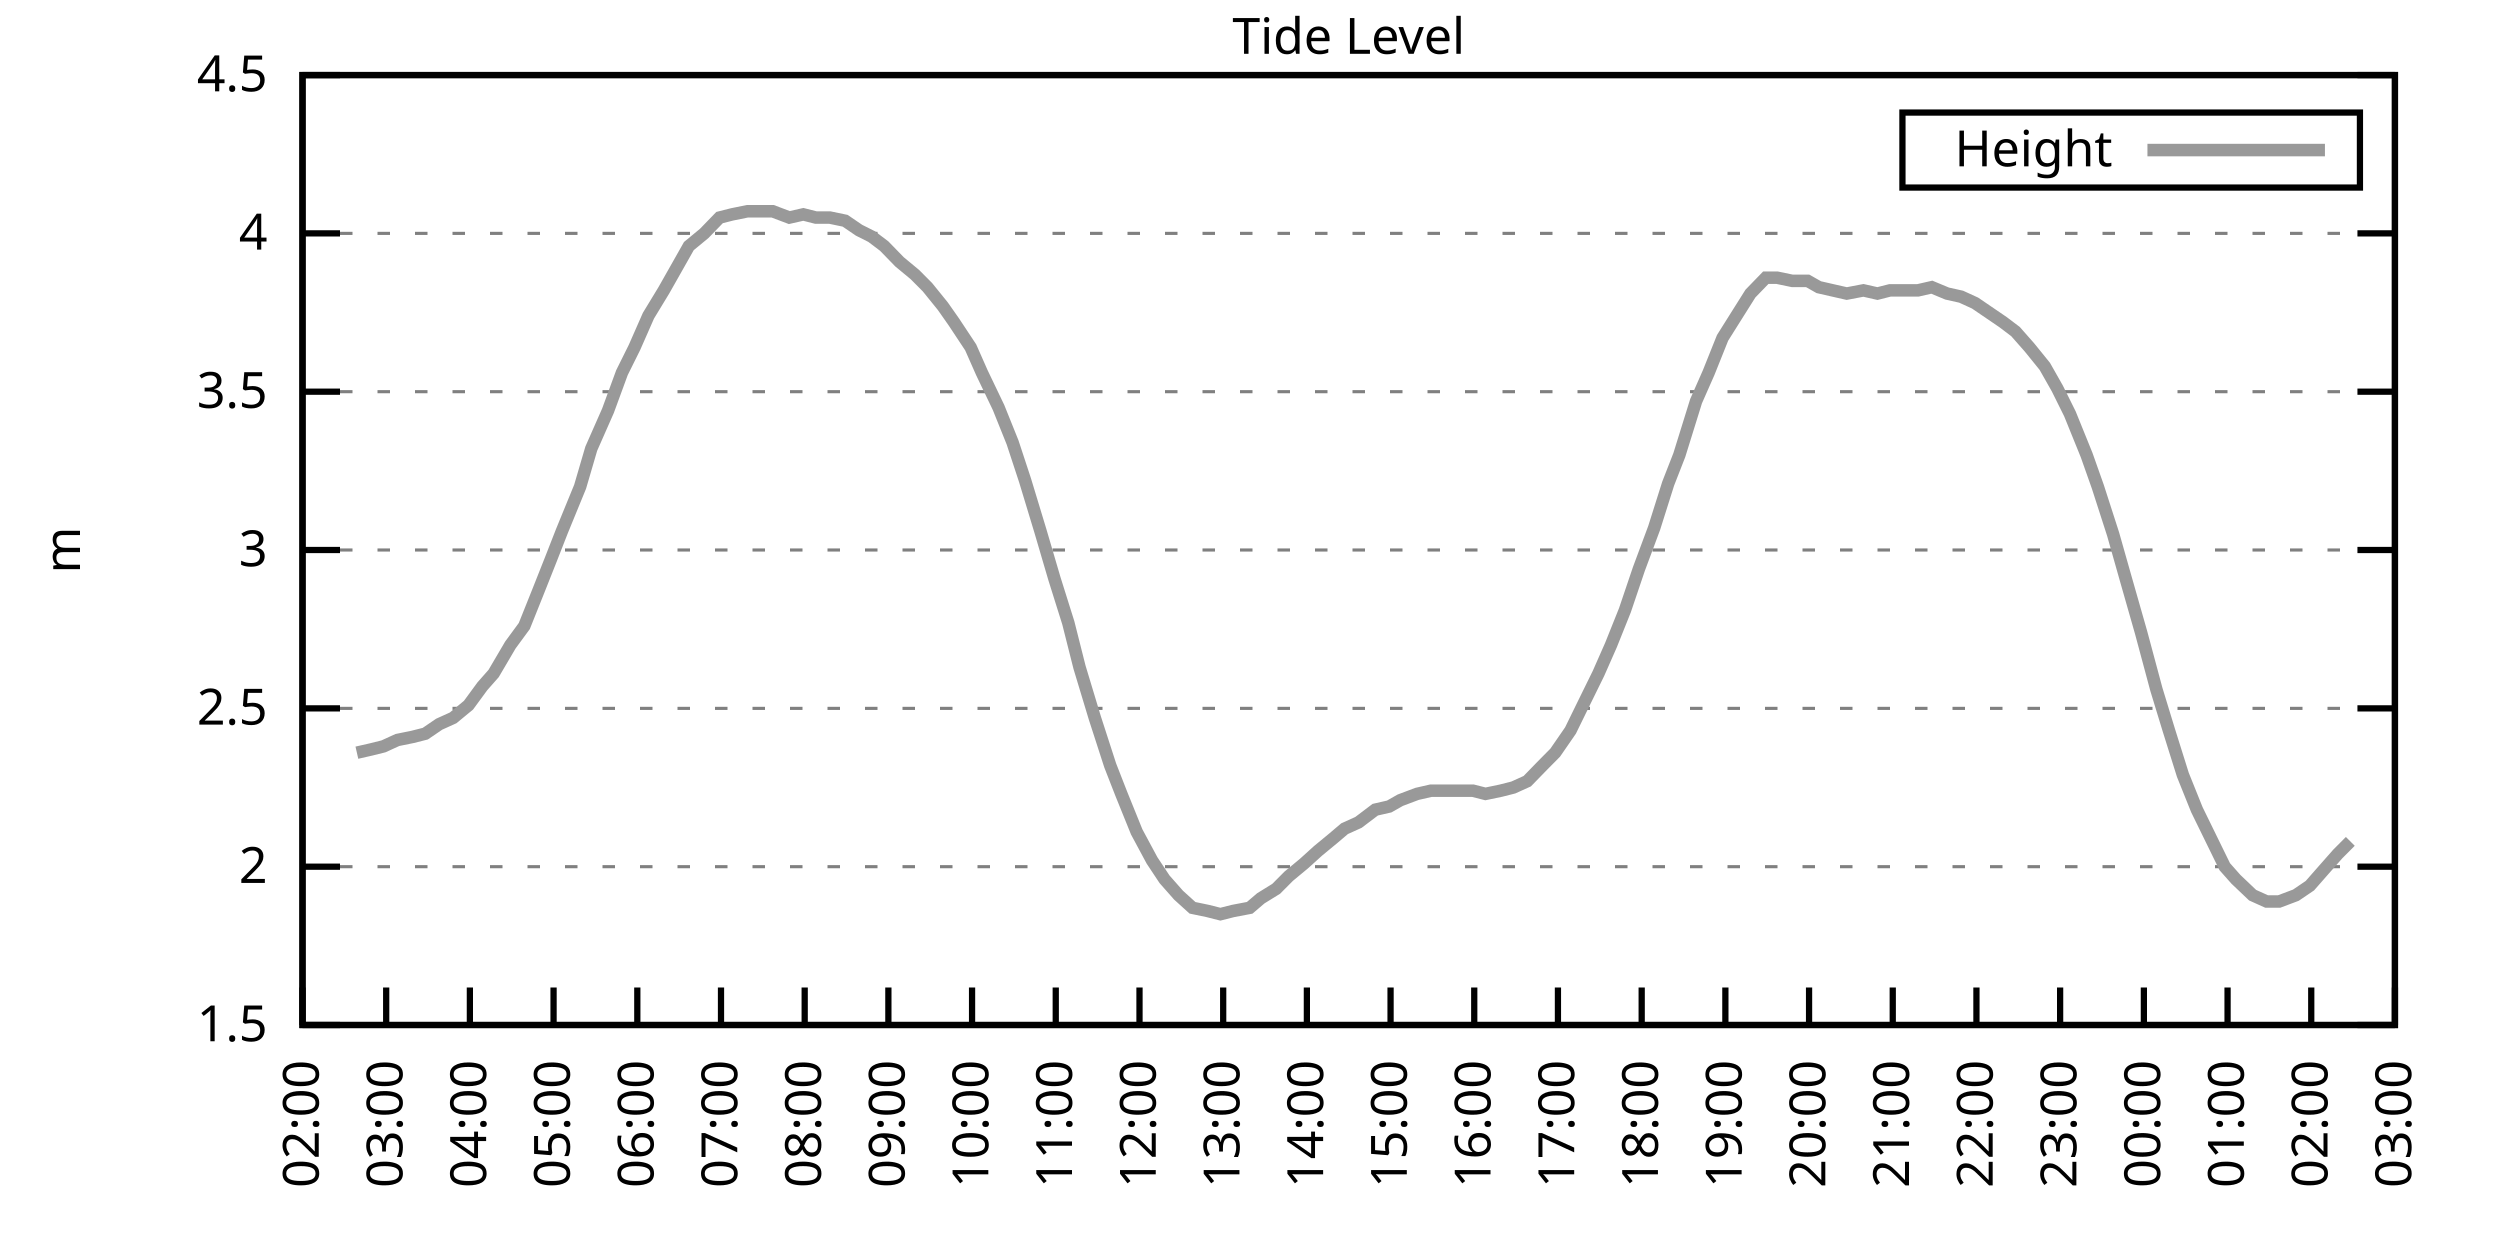
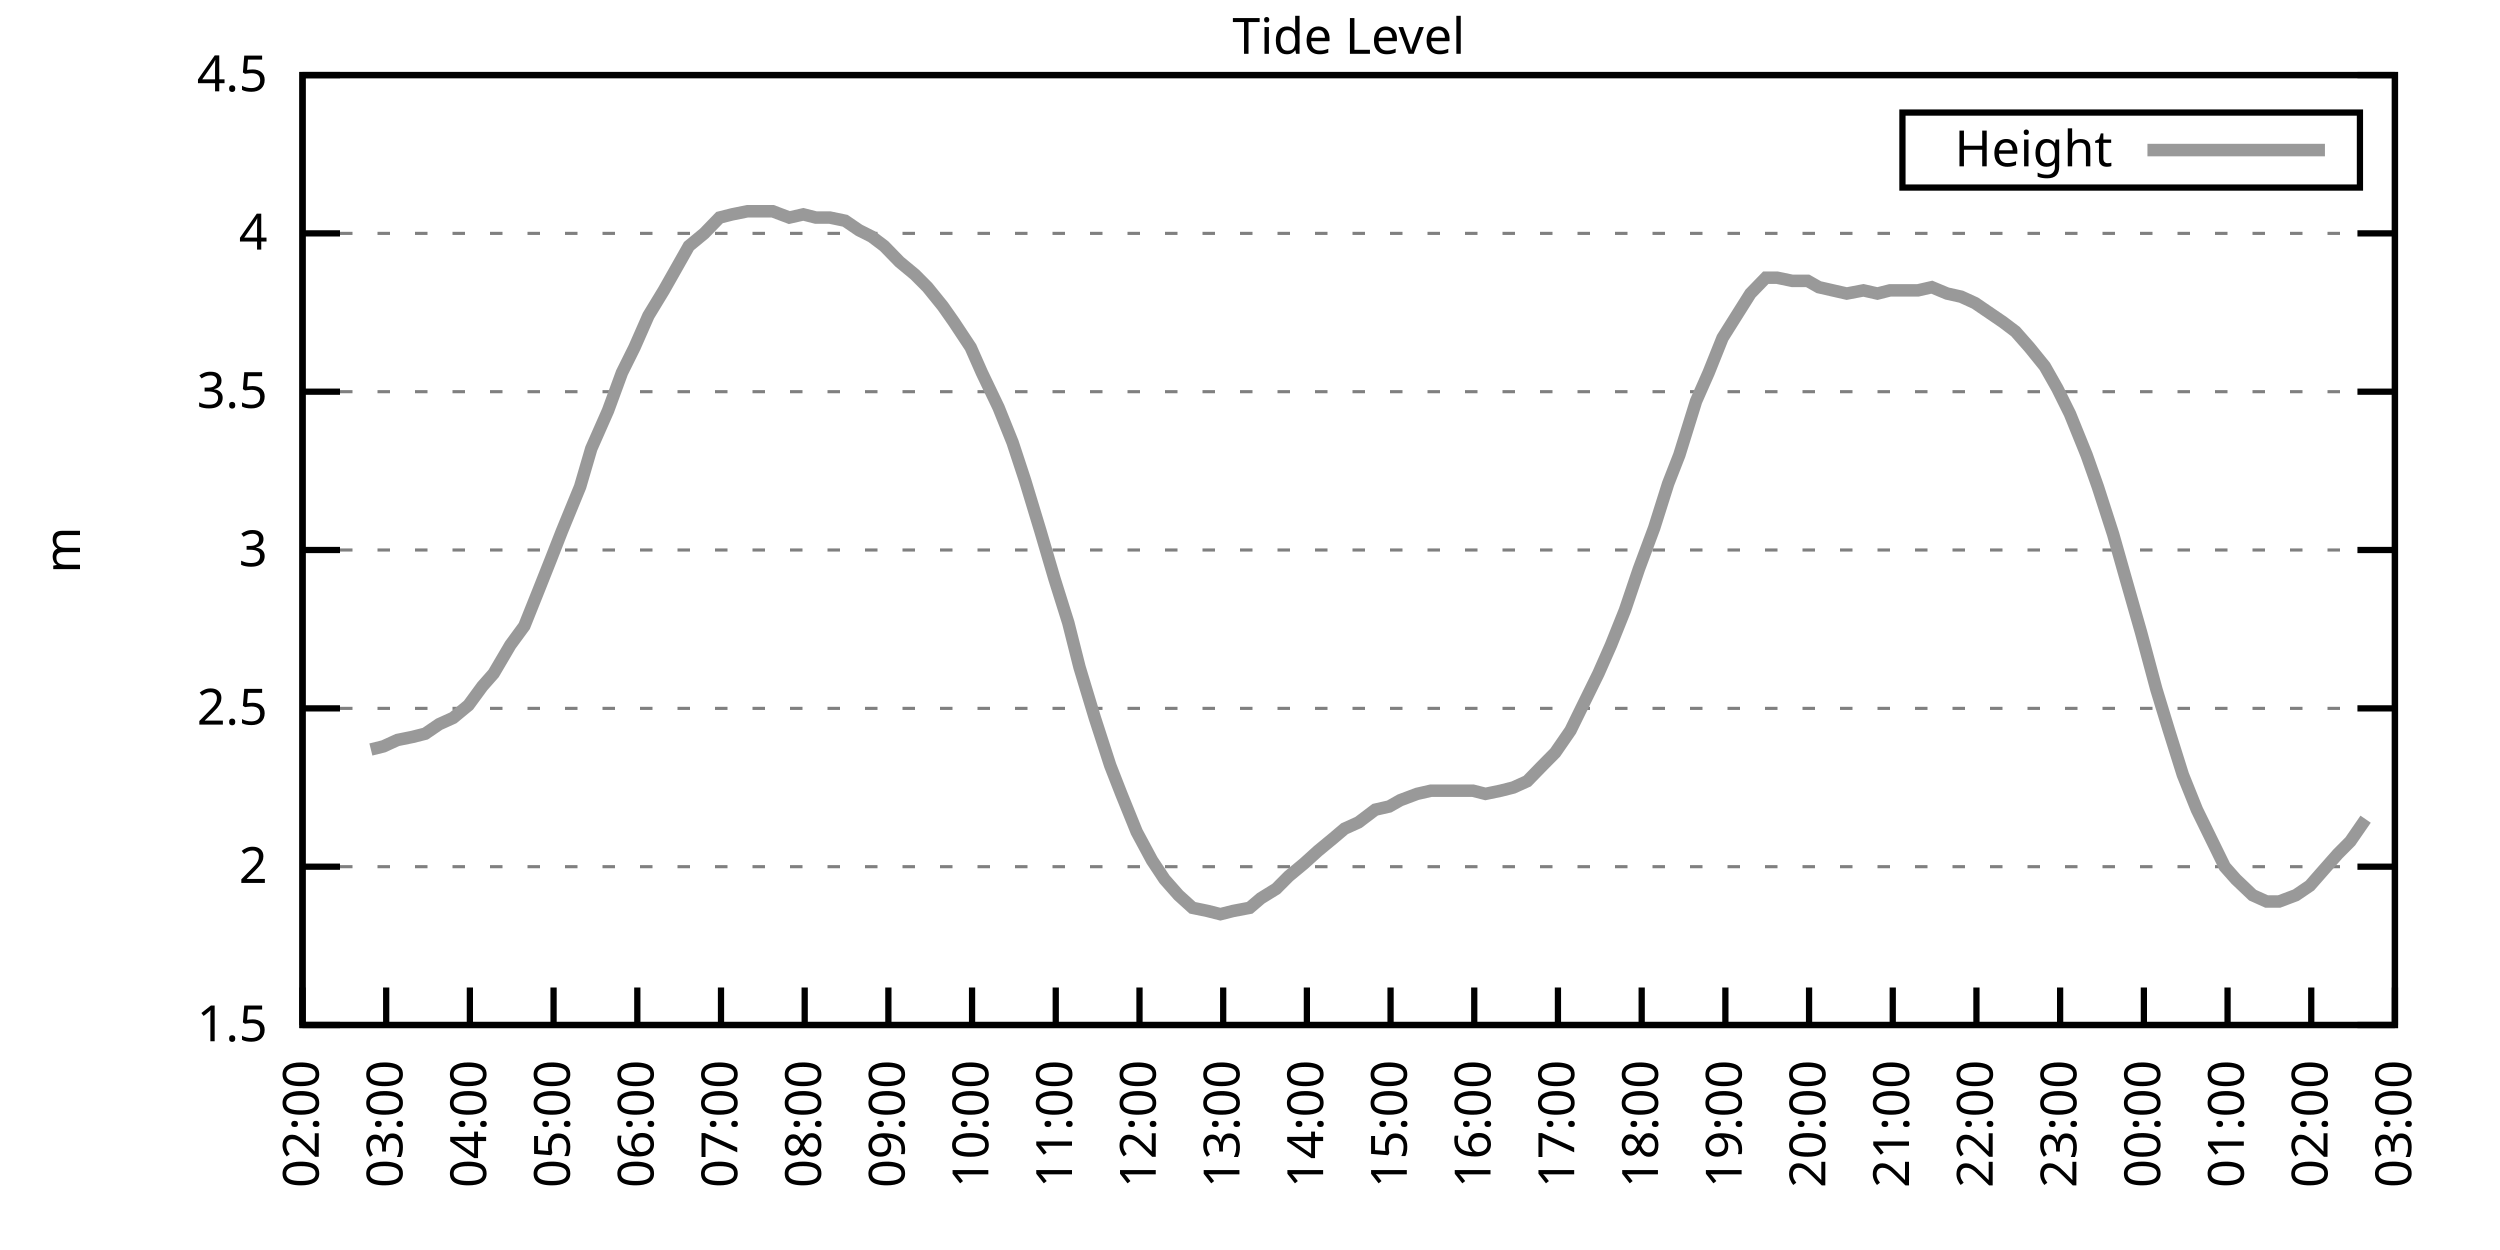
<svg xmlns="http://www.w3.org/2000/svg" xmlns:xlink="http://www.w3.org/1999/xlink" width="400" height="200" viewBox="0 0 400 200">
  <g id="gnuplot_canvas">
    <rect x="0" y="0" width="400" height="200" fill="none" />
    <defs>
      <circle id="gpDot" r="0.5" stroke-width="0.5" stroke="currentColor" />
      <path id="gpPt0" stroke-width="0.333" stroke="currentColor" d="M-1,0 h2 M0,-1 v2" />
      <path id="gpPt1" stroke-width="0.333" stroke="currentColor" d="M-1,-1 L1,1 M1,-1 L-1,1" />
      <path id="gpPt2" stroke-width="0.333" stroke="currentColor" d="M-1,0 L1,0 M0,-1 L0,1 M-1,-1 L1,1 M-1,1 L1,-1" />
      <rect id="gpPt3" stroke-width="0.333" stroke="currentColor" x="-1" y="-1" width="2" height="2" />
      <rect id="gpPt4" stroke-width="0.333" stroke="currentColor" fill="currentColor" x="-1" y="-1" width="2" height="2" />
      <circle id="gpPt5" stroke-width="0.333" stroke="currentColor" cx="0" cy="0" r="1" />
      <use xlink:href="#gpPt5" id="gpPt6" fill="currentColor" stroke="none" />
      <path id="gpPt7" stroke-width="0.333" stroke="currentColor" d="M0,-1.33 L-1.33,0.67 L1.33,0.67 z" />
      <use xlink:href="#gpPt7" id="gpPt8" fill="currentColor" stroke="none" />
      <use xlink:href="#gpPt7" id="gpPt9" stroke="currentColor" transform="rotate(180)" />
      <use xlink:href="#gpPt9" id="gpPt10" fill="currentColor" stroke="none" />
      <use xlink:href="#gpPt3" id="gpPt11" stroke="currentColor" transform="rotate(45)" />
      <use xlink:href="#gpPt11" id="gpPt12" fill="currentColor" stroke="none" />
      <path id="gpPt13" stroke-width="0.333" stroke="currentColor" d="M0,1.330 L1.265,0.411 L0.782,-1.067 L-0.782,-1.076 L-1.265,0.411 z" />
      <use xlink:href="#gpPt13" id="gpPt14" fill="currentColor" stroke="none" />
      <filter id="textbox" filterUnits="objectBoundingBox" x="0" y="0" height="1" width="1">
        <feFlood flood-color="white" flood-opacity="1" result="bgnd" />
        <feComposite in="SourceGraphic" in2="bgnd" operator="atop" />
      </filter>
      <filter id="greybox" filterUnits="objectBoundingBox" x="0" y="0" height="1" width="1">
        <feFlood flood-color="lightgrey" flood-opacity="1" result="grey" />
        <feComposite in="SourceGraphic" in2="grey" operator="atop" />
      </filter>
    </defs>
    <g fill="none" color="white" stroke="currentColor" stroke-width="1.00" stroke-linecap="butt" stroke-linejoin="miter">
</g>
    <g fill="none" color="black" stroke="currentColor" stroke-width="1.00" stroke-linecap="butt" stroke-linejoin="miter">
      <g stroke="none" shape-rendering="crispEdges">
        <polygon fill="rgb(255, 255, 255)" points="48.40,164.00 383.18,164.00 383.18,12.02 48.40,12.02 " />
      </g>
    </g>
    <g fill="none" color="black" stroke="currentColor" stroke-width="1.00" stroke-linecap="butt" stroke-linejoin="miter">
</g>
    <g fill="none" color="black" stroke="black" stroke-width="0.50" stroke-linecap="butt" stroke-linejoin="miter">
</g>
    <g fill="none" color="gray" stroke="currentColor" stroke-width="0.50" stroke-linecap="butt" stroke-linejoin="miter">
      <path stroke="gray" stroke-dasharray="2,4" class="gridline" d="M48.40,164.00 L383.19,164.00  " />
    </g>
    <g fill="none" color="gray" stroke="gray" stroke-width="1.00" stroke-linecap="butt" stroke-linejoin="miter">
</g>
    <g fill="none" color="black" stroke="currentColor" stroke-width="1.00" stroke-linecap="butt" stroke-linejoin="miter">
      <path stroke="black" d="M48.40,164.00 L54.40,164.00 M383.19,164.00 L377.19,164.00  " />
      <g transform="translate(42.80,166.60)" stroke="none" fill="black" font-family="Sans" font-size="8.00" text-anchor="end">
        <text>
          <tspan font-family="Sans"> 1.5</tspan>
        </text>
      </g>
    </g>
    <g fill="none" color="black" stroke="currentColor" stroke-width="1.00" stroke-linecap="butt" stroke-linejoin="miter">
</g>
    <g fill="none" color="black" stroke="black" stroke-width="0.50" stroke-linecap="butt" stroke-linejoin="miter">
</g>
    <g fill="none" color="gray" stroke="currentColor" stroke-width="0.50" stroke-linecap="butt" stroke-linejoin="miter">
      <path stroke="gray" stroke-dasharray="2,4" class="gridline" d="M48.40,138.67 L383.19,138.67  " />
    </g>
    <g fill="none" color="gray" stroke="gray" stroke-width="1.00" stroke-linecap="butt" stroke-linejoin="miter">
</g>
    <g fill="none" color="black" stroke="currentColor" stroke-width="1.00" stroke-linecap="butt" stroke-linejoin="miter">
      <path stroke="black" d="M48.40,138.67 L54.40,138.67 M383.19,138.67 L377.19,138.67  " />
      <g transform="translate(42.80,141.27)" stroke="none" fill="black" font-family="Sans" font-size="8.00" text-anchor="end">
        <text>
          <tspan font-family="Sans"> 2</tspan>
        </text>
      </g>
    </g>
    <g fill="none" color="black" stroke="currentColor" stroke-width="1.00" stroke-linecap="butt" stroke-linejoin="miter">
</g>
    <g fill="none" color="black" stroke="black" stroke-width="0.50" stroke-linecap="butt" stroke-linejoin="miter">
</g>
    <g fill="none" color="gray" stroke="currentColor" stroke-width="0.50" stroke-linecap="butt" stroke-linejoin="miter">
      <path stroke="gray" stroke-dasharray="2,4" class="gridline" d="M48.40,113.34 L383.19,113.34  " />
    </g>
    <g fill="none" color="gray" stroke="gray" stroke-width="1.00" stroke-linecap="butt" stroke-linejoin="miter">
</g>
    <g fill="none" color="black" stroke="currentColor" stroke-width="1.00" stroke-linecap="butt" stroke-linejoin="miter">
      <path stroke="black" d="M48.40,113.34 L54.40,113.34 M383.19,113.34 L377.19,113.34  " />
      <g transform="translate(42.80,115.94)" stroke="none" fill="black" font-family="Sans" font-size="8.00" text-anchor="end">
        <text>
          <tspan font-family="Sans"> 2.5</tspan>
        </text>
      </g>
    </g>
    <g fill="none" color="black" stroke="currentColor" stroke-width="1.00" stroke-linecap="butt" stroke-linejoin="miter">
</g>
    <g fill="none" color="black" stroke="black" stroke-width="0.50" stroke-linecap="butt" stroke-linejoin="miter">
</g>
    <g fill="none" color="gray" stroke="currentColor" stroke-width="0.50" stroke-linecap="butt" stroke-linejoin="miter">
      <path stroke="gray" stroke-dasharray="2,4" class="gridline" d="M48.40,88.00 L383.19,88.00  " />
    </g>
    <g fill="none" color="gray" stroke="gray" stroke-width="1.00" stroke-linecap="butt" stroke-linejoin="miter">
</g>
    <g fill="none" color="black" stroke="currentColor" stroke-width="1.00" stroke-linecap="butt" stroke-linejoin="miter">
      <path stroke="black" d="M48.40,88.00 L54.40,88.00 M383.19,88.00 L377.19,88.00  " />
      <g transform="translate(42.80,90.60)" stroke="none" fill="black" font-family="Sans" font-size="8.00" text-anchor="end">
        <text>
          <tspan font-family="Sans"> 3</tspan>
        </text>
      </g>
    </g>
    <g fill="none" color="black" stroke="currentColor" stroke-width="1.00" stroke-linecap="butt" stroke-linejoin="miter">
</g>
    <g fill="none" color="black" stroke="black" stroke-width="0.50" stroke-linecap="butt" stroke-linejoin="miter">
</g>
    <g fill="none" color="gray" stroke="currentColor" stroke-width="0.50" stroke-linecap="butt" stroke-linejoin="miter">
      <path stroke="gray" stroke-dasharray="2,4" class="gridline" d="M48.40,62.67 L383.19,62.67  " />
    </g>
    <g fill="none" color="gray" stroke="gray" stroke-width="1.00" stroke-linecap="butt" stroke-linejoin="miter">
</g>
    <g fill="none" color="black" stroke="currentColor" stroke-width="1.00" stroke-linecap="butt" stroke-linejoin="miter">
      <path stroke="black" d="M48.40,62.67 L54.40,62.67 M383.19,62.67 L377.19,62.67  " />
      <g transform="translate(42.80,65.27)" stroke="none" fill="black" font-family="Sans" font-size="8.00" text-anchor="end">
        <text>
          <tspan font-family="Sans"> 3.5</tspan>
        </text>
      </g>
    </g>
    <g fill="none" color="black" stroke="currentColor" stroke-width="1.00" stroke-linecap="butt" stroke-linejoin="miter">
</g>
    <g fill="none" color="black" stroke="black" stroke-width="0.50" stroke-linecap="butt" stroke-linejoin="miter">
</g>
    <g fill="none" color="gray" stroke="currentColor" stroke-width="0.50" stroke-linecap="butt" stroke-linejoin="miter">
      <path stroke="gray" stroke-dasharray="2,4" class="gridline" d="M48.40,37.34 L383.19,37.34  " />
    </g>
    <g fill="none" color="gray" stroke="gray" stroke-width="1.00" stroke-linecap="butt" stroke-linejoin="miter">
</g>
    <g fill="none" color="black" stroke="currentColor" stroke-width="1.00" stroke-linecap="butt" stroke-linejoin="miter">
      <path stroke="black" d="M48.40,37.34 L54.40,37.34 M383.19,37.34 L377.19,37.34  " />
      <g transform="translate(42.80,39.94)" stroke="none" fill="black" font-family="Sans" font-size="8.00" text-anchor="end">
        <text>
          <tspan font-family="Sans"> 4</tspan>
        </text>
      </g>
    </g>
    <g fill="none" color="black" stroke="currentColor" stroke-width="1.00" stroke-linecap="butt" stroke-linejoin="miter">
</g>
    <g fill="none" color="black" stroke="black" stroke-width="0.50" stroke-linecap="butt" stroke-linejoin="miter">
</g>
    <g fill="none" color="gray" stroke="currentColor" stroke-width="0.50" stroke-linecap="butt" stroke-linejoin="miter">
      <path stroke="gray" stroke-dasharray="2,4" class="gridline" d="M48.40,12.01 L383.19,12.01  " />
    </g>
    <g fill="none" color="gray" stroke="gray" stroke-width="1.00" stroke-linecap="butt" stroke-linejoin="miter">
</g>
    <g fill="none" color="black" stroke="currentColor" stroke-width="1.00" stroke-linecap="butt" stroke-linejoin="miter">
      <path stroke="black" d="M48.40,12.01 L54.40,12.01 M383.19,12.01 L377.19,12.01  " />
      <g transform="translate(42.80,14.61)" stroke="none" fill="black" font-family="Sans" font-size="8.00" text-anchor="end">
        <text>
          <tspan font-family="Sans"> 4.5</tspan>
        </text>
      </g>
    </g>
    <g fill="none" color="black" stroke="currentColor" stroke-width="1.00" stroke-linecap="butt" stroke-linejoin="miter">
      <path stroke="black" d="M48.40,164.00 L48.40,158.00  " />
      <g transform="translate(51.00,169.60) rotate(270.00)" stroke="none" fill="black" font-family="Sans" font-size="8.00" text-anchor="end">
        <text>
          <tspan font-family="Sans">02:00</tspan>
        </text>
      </g>
    </g>
    <g fill="none" color="black" stroke="currentColor" stroke-width="1.00" stroke-linecap="butt" stroke-linejoin="miter">
      <path stroke="black" d="M61.79,164.00 L61.79,158.00  " />
      <g transform="translate(64.39,169.60) rotate(270.00)" stroke="none" fill="black" font-family="Sans" font-size="8.00" text-anchor="end">
        <text>
          <tspan font-family="Sans">03:00</tspan>
        </text>
      </g>
    </g>
    <g fill="none" color="black" stroke="currentColor" stroke-width="1.00" stroke-linecap="butt" stroke-linejoin="miter">
      <path stroke="black" d="M75.18,164.00 L75.18,158.00  " />
      <g transform="translate(77.78,169.60) rotate(270.00)" stroke="none" fill="black" font-family="Sans" font-size="8.00" text-anchor="end">
        <text>
          <tspan font-family="Sans">04:00</tspan>
        </text>
      </g>
    </g>
    <g fill="none" color="black" stroke="currentColor" stroke-width="1.00" stroke-linecap="butt" stroke-linejoin="miter">
      <path stroke="black" d="M88.57,164.00 L88.57,158.00  " />
      <g transform="translate(91.17,169.60) rotate(270.00)" stroke="none" fill="black" font-family="Sans" font-size="8.00" text-anchor="end">
        <text>
          <tspan font-family="Sans">05:00</tspan>
        </text>
      </g>
    </g>
    <g fill="none" color="black" stroke="currentColor" stroke-width="1.00" stroke-linecap="butt" stroke-linejoin="miter">
      <path stroke="black" d="M101.97,164.00 L101.97,158.00  " />
      <g transform="translate(104.57,169.60) rotate(270.00)" stroke="none" fill="black" font-family="Sans" font-size="8.00" text-anchor="end">
        <text>
          <tspan font-family="Sans">06:00</tspan>
        </text>
      </g>
    </g>
    <g fill="none" color="black" stroke="currentColor" stroke-width="1.00" stroke-linecap="butt" stroke-linejoin="miter">
      <path stroke="black" d="M115.36,164.00 L115.36,158.00  " />
      <g transform="translate(117.96,169.60) rotate(270.00)" stroke="none" fill="black" font-family="Sans" font-size="8.00" text-anchor="end">
        <text>
          <tspan font-family="Sans">07:00</tspan>
        </text>
      </g>
    </g>
    <g fill="none" color="black" stroke="currentColor" stroke-width="1.00" stroke-linecap="butt" stroke-linejoin="miter">
      <path stroke="black" d="M128.75,164.00 L128.75,158.00  " />
      <g transform="translate(131.35,169.60) rotate(270.00)" stroke="none" fill="black" font-family="Sans" font-size="8.00" text-anchor="end">
        <text>
          <tspan font-family="Sans">08:00</tspan>
        </text>
      </g>
    </g>
    <g fill="none" color="black" stroke="currentColor" stroke-width="1.00" stroke-linecap="butt" stroke-linejoin="miter">
      <path stroke="black" d="M142.14,164.00 L142.14,158.00  " />
      <g transform="translate(144.74,169.60) rotate(270.00)" stroke="none" fill="black" font-family="Sans" font-size="8.00" text-anchor="end">
        <text>
          <tspan font-family="Sans">09:00</tspan>
        </text>
      </g>
    </g>
    <g fill="none" color="black" stroke="currentColor" stroke-width="1.00" stroke-linecap="butt" stroke-linejoin="miter">
      <path stroke="black" d="M155.53,164.00 L155.53,158.00  " />
      <g transform="translate(158.13,169.60) rotate(270.00)" stroke="none" fill="black" font-family="Sans" font-size="8.00" text-anchor="end">
        <text>
          <tspan font-family="Sans">10:00</tspan>
        </text>
      </g>
    </g>
    <g fill="none" color="black" stroke="currentColor" stroke-width="1.00" stroke-linecap="butt" stroke-linejoin="miter">
      <path stroke="black" d="M168.92,164.00 L168.92,158.00  " />
      <g transform="translate(171.52,169.60) rotate(270.00)" stroke="none" fill="black" font-family="Sans" font-size="8.00" text-anchor="end">
        <text>
          <tspan font-family="Sans">11:00</tspan>
        </text>
      </g>
    </g>
    <g fill="none" color="black" stroke="currentColor" stroke-width="1.00" stroke-linecap="butt" stroke-linejoin="miter">
      <path stroke="black" d="M182.32,164.00 L182.32,158.00  " />
      <g transform="translate(184.92,169.60) rotate(270.00)" stroke="none" fill="black" font-family="Sans" font-size="8.00" text-anchor="end">
        <text>
          <tspan font-family="Sans">12:00</tspan>
        </text>
      </g>
    </g>
    <g fill="none" color="black" stroke="currentColor" stroke-width="1.00" stroke-linecap="butt" stroke-linejoin="miter">
      <path stroke="black" d="M195.71,164.00 L195.71,158.00  " />
      <g transform="translate(198.31,169.60) rotate(270.00)" stroke="none" fill="black" font-family="Sans" font-size="8.00" text-anchor="end">
        <text>
          <tspan font-family="Sans">13:00</tspan>
        </text>
      </g>
    </g>
    <g fill="none" color="black" stroke="currentColor" stroke-width="1.00" stroke-linecap="butt" stroke-linejoin="miter">
      <path stroke="black" d="M209.10,164.00 L209.10,158.00  " />
      <g transform="translate(211.70,169.60) rotate(270.00)" stroke="none" fill="black" font-family="Sans" font-size="8.00" text-anchor="end">
        <text>
          <tspan font-family="Sans">14:00</tspan>
        </text>
      </g>
    </g>
    <g fill="none" color="black" stroke="currentColor" stroke-width="1.00" stroke-linecap="butt" stroke-linejoin="miter">
      <path stroke="black" d="M222.49,164.00 L222.49,158.00  " />
      <g transform="translate(225.09,169.60) rotate(270.00)" stroke="none" fill="black" font-family="Sans" font-size="8.00" text-anchor="end">
        <text>
          <tspan font-family="Sans">15:00</tspan>
        </text>
      </g>
    </g>
    <g fill="none" color="black" stroke="currentColor" stroke-width="1.00" stroke-linecap="butt" stroke-linejoin="miter">
      <path stroke="black" d="M235.88,164.00 L235.88,158.00  " />
      <g transform="translate(238.48,169.60) rotate(270.00)" stroke="none" fill="black" font-family="Sans" font-size="8.00" text-anchor="end">
        <text>
          <tspan font-family="Sans">16:00</tspan>
        </text>
      </g>
    </g>
    <g fill="none" color="black" stroke="currentColor" stroke-width="1.00" stroke-linecap="butt" stroke-linejoin="miter">
      <path stroke="black" d="M249.27,164.00 L249.27,158.00  " />
      <g transform="translate(251.87,169.60) rotate(270.00)" stroke="none" fill="black" font-family="Sans" font-size="8.00" text-anchor="end">
        <text>
          <tspan font-family="Sans">17:00</tspan>
        </text>
      </g>
    </g>
    <g fill="none" color="black" stroke="currentColor" stroke-width="1.00" stroke-linecap="butt" stroke-linejoin="miter">
      <path stroke="black" d="M262.67,164.00 L262.67,158.00  " />
      <g transform="translate(265.27,169.60) rotate(270.00)" stroke="none" fill="black" font-family="Sans" font-size="8.00" text-anchor="end">
        <text>
          <tspan font-family="Sans">18:00</tspan>
        </text>
      </g>
    </g>
    <g fill="none" color="black" stroke="currentColor" stroke-width="1.00" stroke-linecap="butt" stroke-linejoin="miter">
      <path stroke="black" d="M276.06,164.00 L276.06,158.00  " />
      <g transform="translate(278.66,169.60) rotate(270.00)" stroke="none" fill="black" font-family="Sans" font-size="8.00" text-anchor="end">
        <text>
          <tspan font-family="Sans">19:00</tspan>
        </text>
      </g>
    </g>
    <g fill="none" color="black" stroke="currentColor" stroke-width="1.00" stroke-linecap="butt" stroke-linejoin="miter">
      <path stroke="black" d="M289.45,164.00 L289.45,158.00  " />
      <g transform="translate(292.05,169.60) rotate(270.00)" stroke="none" fill="black" font-family="Sans" font-size="8.00" text-anchor="end">
        <text>
          <tspan font-family="Sans">20:00</tspan>
        </text>
      </g>
    </g>
    <g fill="none" color="black" stroke="currentColor" stroke-width="1.00" stroke-linecap="butt" stroke-linejoin="miter">
      <path stroke="black" d="M302.84,164.00 L302.84,158.00  " />
      <g transform="translate(305.44,169.60) rotate(270.00)" stroke="none" fill="black" font-family="Sans" font-size="8.00" text-anchor="end">
        <text>
          <tspan font-family="Sans">21:00</tspan>
        </text>
      </g>
    </g>
    <g fill="none" color="black" stroke="currentColor" stroke-width="1.00" stroke-linecap="butt" stroke-linejoin="miter">
      <path stroke="black" d="M316.23,164.00 L316.23,158.00  " />
      <g transform="translate(318.83,169.60) rotate(270.00)" stroke="none" fill="black" font-family="Sans" font-size="8.00" text-anchor="end">
        <text>
          <tspan font-family="Sans">22:00</tspan>
        </text>
      </g>
    </g>
    <g fill="none" color="black" stroke="currentColor" stroke-width="1.00" stroke-linecap="butt" stroke-linejoin="miter">
      <path stroke="black" d="M329.62,164.00 L329.62,158.00  " />
      <g transform="translate(332.22,169.60) rotate(270.00)" stroke="none" fill="black" font-family="Sans" font-size="8.00" text-anchor="end">
        <text>
          <tspan font-family="Sans">23:00</tspan>
        </text>
      </g>
    </g>
    <g fill="none" color="black" stroke="currentColor" stroke-width="1.00" stroke-linecap="butt" stroke-linejoin="miter">
      <path stroke="black" d="M343.02,164.00 L343.02,158.00  " />
      <g transform="translate(345.62,169.60) rotate(270.00)" stroke="none" fill="black" font-family="Sans" font-size="8.00" text-anchor="end">
        <text>
          <tspan font-family="Sans">00:00</tspan>
        </text>
      </g>
    </g>
    <g fill="none" color="black" stroke="currentColor" stroke-width="1.00" stroke-linecap="butt" stroke-linejoin="miter">
      <path stroke="black" d="M356.41,164.00 L356.41,158.00  " />
      <g transform="translate(359.01,169.60) rotate(270.00)" stroke="none" fill="black" font-family="Sans" font-size="8.00" text-anchor="end">
        <text>
          <tspan font-family="Sans">01:00</tspan>
        </text>
      </g>
    </g>
    <g fill="none" color="black" stroke="currentColor" stroke-width="1.00" stroke-linecap="butt" stroke-linejoin="miter">
      <path stroke="black" d="M369.80,164.00 L369.80,158.00  " />
      <g transform="translate(372.40,169.60) rotate(270.00)" stroke="none" fill="black" font-family="Sans" font-size="8.00" text-anchor="end">
        <text>
          <tspan font-family="Sans">02:00</tspan>
        </text>
      </g>
    </g>
    <g fill="none" color="black" stroke="currentColor" stroke-width="1.00" stroke-linecap="butt" stroke-linejoin="miter">
      <path stroke="black" d="M383.19,164.00 L383.19,158.00  " />
      <g transform="translate(385.79,169.60) rotate(270.00)" stroke="none" fill="black" font-family="Sans" font-size="8.00" text-anchor="end">
        <text>
          <tspan font-family="Sans">03:00</tspan>
        </text>
      </g>
    </g>
    <g fill="none" color="black" stroke="currentColor" stroke-width="1.00" stroke-linecap="butt" stroke-linejoin="miter">
</g>
    <g fill="none" color="black" stroke="currentColor" stroke-width="1.00" stroke-linecap="butt" stroke-linejoin="miter">
      <path stroke="black" d="M48.40,12.01 L48.40,164.00 L383.19,164.00 L383.19,12.01 L48.40,12.01 Z  " />
    </g>
    <g fill="none" color="black" stroke="currentColor" stroke-width="1.00" stroke-linecap="butt" stroke-linejoin="miter">
</g>
    <g fill="none" color="black" stroke="currentColor" stroke-width="1.00" stroke-linecap="butt" stroke-linejoin="miter">
      <path stroke="black" d="M304.39,30.01 L304.39,18.01 L377.59,18.01 L377.59,30.01 L304.39,30.01 Z  " />
    </g>
    <g id="Tide_level_plot_1">
      <g fill="none" color="white" stroke="black" stroke-width="2.00" stroke-linecap="butt" stroke-linejoin="miter">
</g>
      <g fill="none" color="black" stroke="currentColor" stroke-width="2.00" stroke-linecap="butt" stroke-linejoin="miter">
        <g transform="translate(337.99,26.61)" stroke="none" fill="black" font-family="Sans" font-size="8.00" text-anchor="end">
          <text>
            <tspan font-family="Sans">Height</tspan>
          </text>
        </g>
      </g>
      <g fill="none" color="black" stroke="currentColor" stroke-width="2.00" stroke-linecap="butt" stroke-linejoin="miter">
-         <path stroke="rgb(153, 153, 153)" d="M343.59,24.01 L371.99,24.01 M57.10,120.43 L59.34,119.92 L61.35,119.42 L63.58,118.40 L66.03,117.90 L68.04,117.39   L70.27,115.87 L72.50,114.86 L74.96,112.83 L77.19,109.79 L78.98,107.76 L81.66,103.20 L83.89,100.16 L86.12,94.59   L88.13,89.52 L89.91,84.97 L92.82,77.87 L94.60,71.79 L97.28,65.71 L99.51,59.63 L101.52,55.58 L103.75,50.51   L106.21,46.46 L108.22,42.91 L110.22,39.37 L112.68,37.34 L115.13,34.81 L117.14,34.30 L119.60,33.80 L121.83,33.80   L123.62,33.80 L126.29,34.81 L128.53,34.30 L130.54,34.81 L132.77,34.81 L135.22,35.32 L137.45,36.84 L139.46,37.85   L141.47,39.37 L143.93,41.90 L146.38,43.93 L148.39,45.95 L150.85,48.99 L152.63,51.53 L155.31,55.58 L157.10,59.63   L159.77,65.21 L162.01,70.78 L164.01,76.86 L166.47,84.97 L168.70,92.56 L170.93,99.66 L172.72,106.75 L175.17,114.86   L177.63,122.46 L179.41,127.02 L181.87,133.10 L184.32,137.66 L186.33,140.69 L188.57,143.23 L190.80,145.25 L193.25,145.76   L195.26,146.27 L197.27,145.76 L199.95,145.25 L201.73,143.73 L204.19,142.21 L206.20,140.19 L208.65,138.16 L210.88,136.14   L213.34,134.11 L215.13,132.59 L217.36,131.58 L220.04,129.55 L222.27,129.04 L224.05,128.03 L226.73,127.02 L228.96,126.51   L230.75,126.51 L233.43,126.51 L235.66,126.51 L237.67,127.02 L240.12,126.51 L242.13,126.00 L244.36,124.99 L246.82,122.46   L248.83,120.43 L251.28,116.88 L253.51,112.32 L255.75,107.76 L257.76,103.20 L259.99,97.63 L262.22,91.04 L264.67,84.46   L266.91,77.37 L268.69,72.81 L271.37,64.19 L273.38,59.63 L275.61,54.06 L277.84,50.51 L280.07,46.97 L282.53,44.43   L284.32,44.43 L286.77,44.94 L289.23,44.94 L291.01,45.95 L293.24,46.46 L295.48,46.97 L298.15,46.46 L300.39,46.97   L302.39,46.46 L304.85,46.46 L306.86,46.46 L309.09,45.95 L311.54,46.97 L313.78,47.47 L316.01,48.49 L318.24,50.01   L320.47,51.53 L322.48,53.05 L324.71,55.58 L327.17,58.62 L329.18,62.17 L331.19,66.22 L333.86,72.81 L335.65,77.87   L338.10,85.47 L340.11,92.56 L342.57,101.18 L345.02,110.30 L347.03,116.88 L349.26,123.98 L351.50,129.55 L353.73,134.11   L355.96,138.67 L357.75,140.69 L360.42,143.23 L362.66,144.24 L364.66,144.24 L367.34,143.23 L369.58,141.71 L371.81,139.17   L374.04,136.64 L376.05,134.62  " />
+         <path stroke="rgb(153, 153, 153)" d="M343.59,24.01 L371.99,24.01 M59.34,119.92 L61.35,119.42 L63.58,118.40 L66.03,117.90 L68.04,117.39 L70.27,115.87   L72.50,114.86 L74.96,112.83 L77.19,109.79 L78.98,107.76 L81.66,103.20 L83.89,100.16 L86.12,94.59 L88.13,89.52   L89.91,84.97 L92.82,77.87 L94.60,71.79 L97.28,65.71 L99.51,59.63 L101.52,55.58 L103.75,50.51 L106.21,46.46   L108.22,42.91 L110.22,39.37 L112.68,37.34 L115.13,34.81 L117.14,34.30 L119.60,33.80 L121.83,33.80 L123.62,33.80   L126.29,34.81 L128.53,34.30 L130.54,34.81 L132.77,34.81 L135.22,35.32 L137.45,36.84 L139.46,37.85 L141.47,39.37   L143.93,41.90 L146.38,43.93 L148.39,45.95 L150.85,48.99 L152.63,51.53 L155.31,55.58 L157.10,59.63 L159.77,65.21   L162.01,70.78 L164.01,76.86 L166.47,84.97 L168.70,92.56 L170.93,99.66 L172.72,106.75 L175.17,114.86 L177.63,122.46   L179.41,127.02 L181.87,133.10 L184.32,137.66 L186.33,140.69 L188.57,143.23 L190.80,145.25 L193.25,145.76 L195.26,146.27   L197.27,145.76 L199.95,145.25 L201.73,143.73 L204.19,142.21 L206.20,140.19 L208.65,138.16 L210.88,136.14 L213.34,134.11   L215.13,132.59 L217.36,131.58 L220.04,129.55 L222.27,129.04 L224.05,128.03 L226.73,127.02 L228.96,126.51 L230.75,126.51   L233.43,126.51 L235.66,126.51 L237.67,127.02 L240.12,126.51 L242.13,126.00 L244.36,124.99 L246.82,122.46 L248.83,120.43   L251.28,116.88 L253.51,112.32 L255.75,107.76 L257.76,103.20 L259.99,97.63 L262.22,91.04 L264.67,84.46 L266.91,77.37   L268.69,72.81 L271.37,64.19 L273.38,59.63 L275.61,54.06 L277.84,50.51 L280.07,46.97 L282.53,44.43 L284.32,44.43   L286.77,44.94 L289.23,44.94 L291.01,45.95 L293.24,46.46 L295.48,46.97 L298.15,46.46 L300.39,46.97 L302.39,46.46   L304.85,46.46 L306.86,46.46 L309.09,45.95 L311.54,46.97 L313.78,47.47 L316.01,48.49 L318.24,50.01 L320.47,51.53   L322.48,53.05 L324.71,55.58 L327.17,58.62 L329.18,62.17 L331.19,66.22 L333.86,72.81 L335.65,77.87 L338.10,85.47   L340.11,92.56 L342.57,101.18 L345.02,110.30 L347.03,116.88 L349.26,123.98 L351.50,129.55 L353.73,134.11 L355.96,138.67   L357.75,140.69 L360.42,143.23 L362.66,144.24 L364.66,144.24 L367.34,143.23 L369.58,141.71 L371.81,139.17 L374.04,136.64   L376.05,134.62 L378.50,131.07  " />
      </g>
    </g>
    <g fill="none" color="black" stroke="currentColor" stroke-width="2.00" stroke-linecap="butt" stroke-linejoin="miter">
</g>
    <g fill="none" color="black" stroke="black" stroke-width="1.00" stroke-linecap="butt" stroke-linejoin="miter">
</g>
    <g fill="none" color="black" stroke="currentColor" stroke-width="1.00" stroke-linecap="butt" stroke-linejoin="miter">
      <path stroke="black" d="M48.40,12.01 L48.40,164.00 L383.19,164.00 L383.19,12.01 L48.40,12.01 Z  " />
      <g transform="translate(12.80,88.01) rotate(270.00)" stroke="none" fill="black" font-family="Sans" font-size="8.00" text-anchor="middle">
        <text>
          <tspan font-family="Sans">m</tspan>
        </text>
      </g>
    </g>
    <g fill="none" color="black" stroke="currentColor" stroke-width="1.00" stroke-linecap="butt" stroke-linejoin="miter">
</g>
    <g fill="none" color="black" stroke="currentColor" stroke-width="1.00" stroke-linecap="butt" stroke-linejoin="miter">
      <g transform="translate(215.79,8.61)" stroke="none" fill="black" font-family="Sans" font-size="8.00" text-anchor="middle">
        <text>
          <tspan font-family="Sans">Tide Level</tspan>
        </text>
      </g>
    </g>
    <g fill="none" color="black" stroke="currentColor" stroke-width="1.00" stroke-linecap="butt" stroke-linejoin="miter">
</g>
  </g>
</svg>
